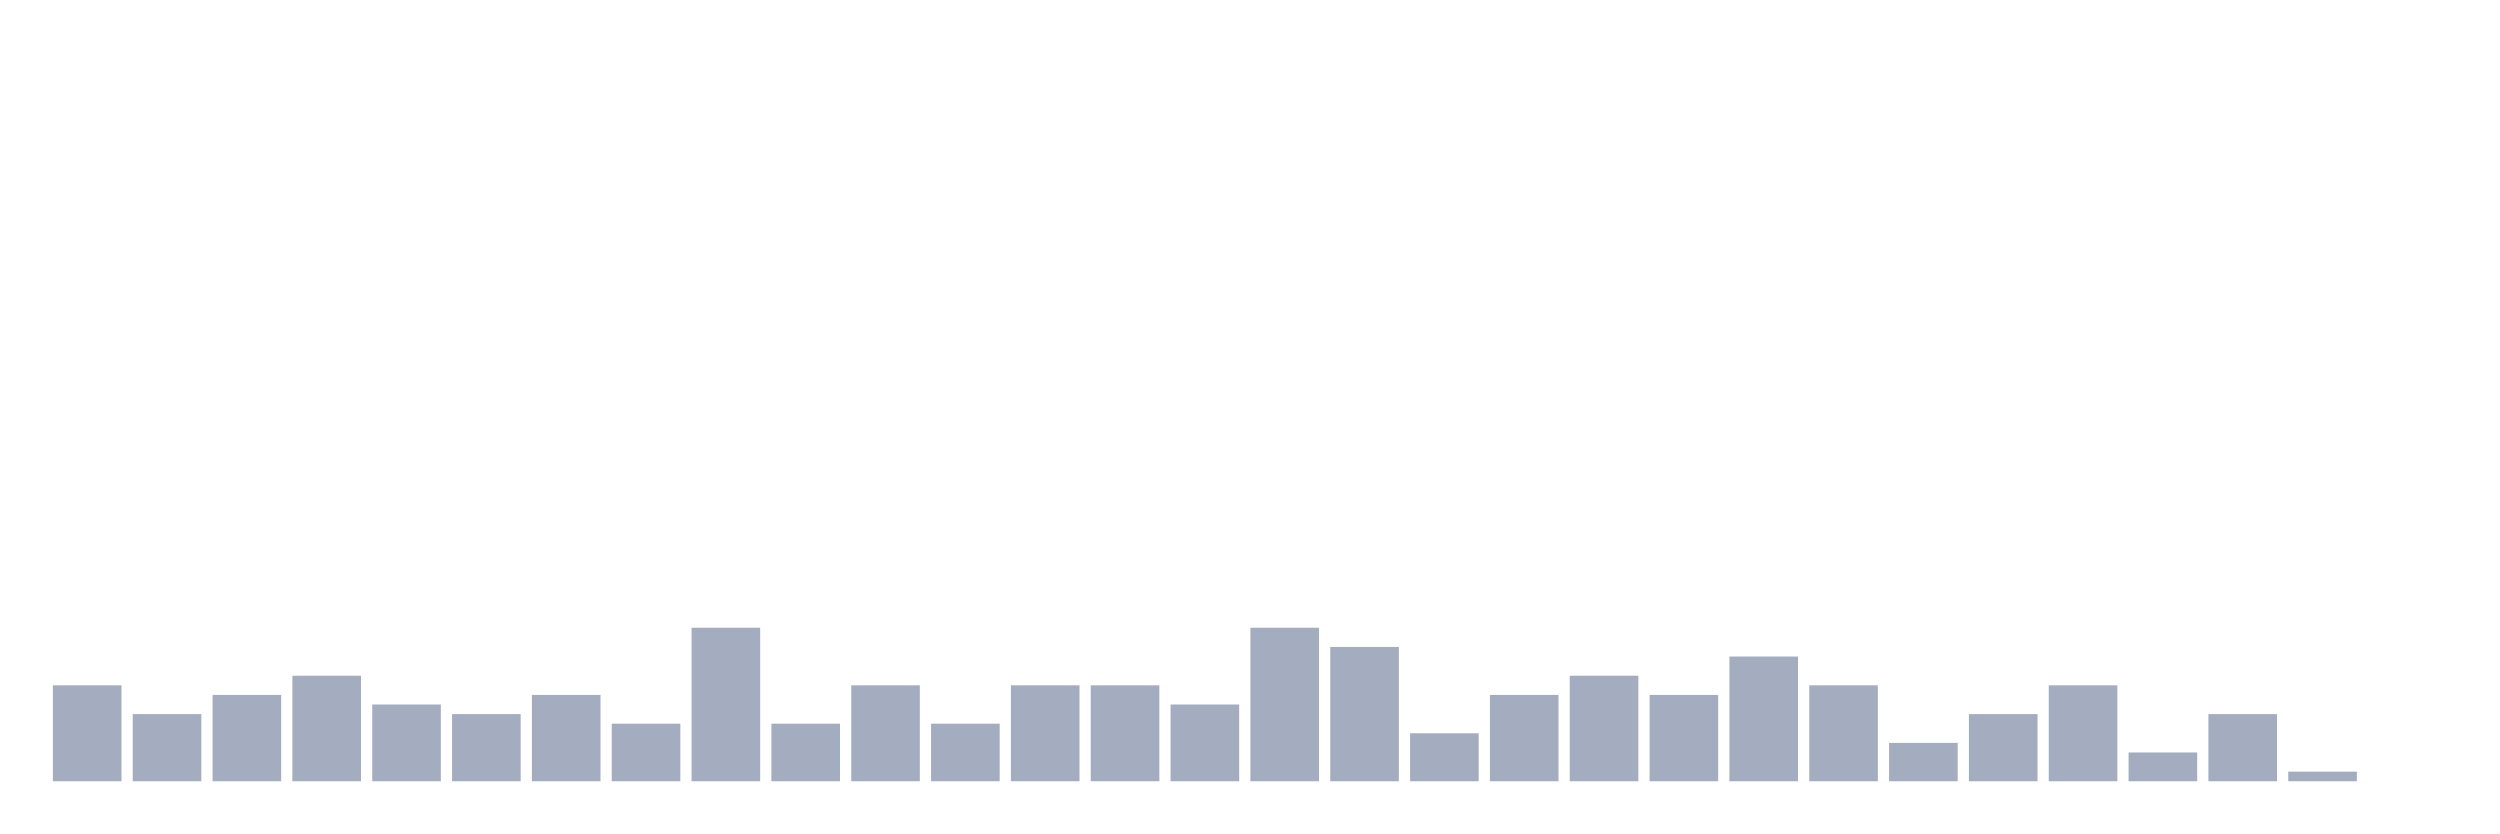
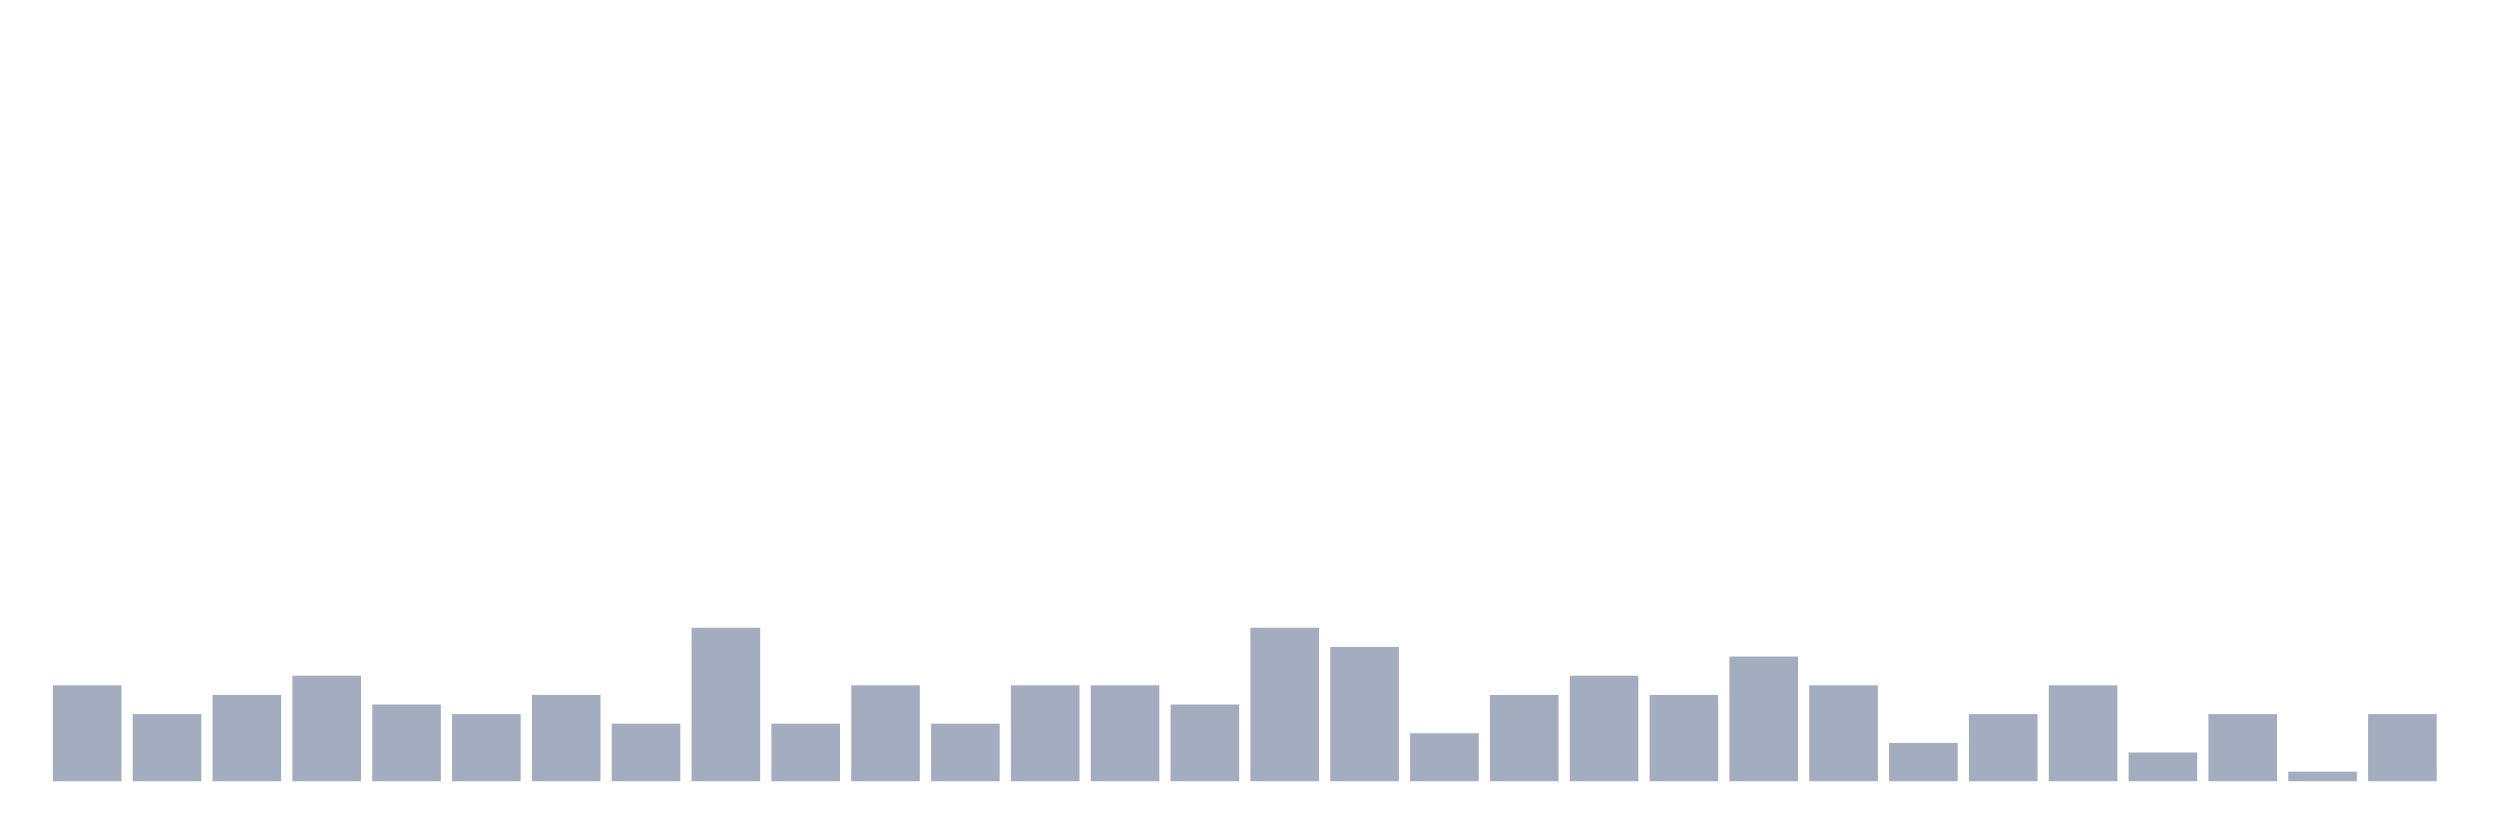
<svg xmlns="http://www.w3.org/2000/svg" viewBox="0 0 480 160">
  <g transform="translate(10,10)">
    <rect class="bar" x="0.153" width="13.175" y="121.579" height="18.421" fill="rgb(164,173,192)" />
    <rect class="bar" x="15.482" width="13.175" y="127.105" height="12.895" fill="rgb(164,173,192)" />
    <rect class="bar" x="30.81" width="13.175" y="123.421" height="16.579" fill="rgb(164,173,192)" />
    <rect class="bar" x="46.138" width="13.175" y="119.737" height="20.263" fill="rgb(164,173,192)" />
    <rect class="bar" x="61.466" width="13.175" y="125.263" height="14.737" fill="rgb(164,173,192)" />
    <rect class="bar" x="76.794" width="13.175" y="127.105" height="12.895" fill="rgb(164,173,192)" />
    <rect class="bar" x="92.123" width="13.175" y="123.421" height="16.579" fill="rgb(164,173,192)" />
    <rect class="bar" x="107.451" width="13.175" y="128.947" height="11.053" fill="rgb(164,173,192)" />
    <rect class="bar" x="122.779" width="13.175" y="110.526" height="29.474" fill="rgb(164,173,192)" />
    <rect class="bar" x="138.107" width="13.175" y="128.947" height="11.053" fill="rgb(164,173,192)" />
    <rect class="bar" x="153.436" width="13.175" y="121.579" height="18.421" fill="rgb(164,173,192)" />
    <rect class="bar" x="168.764" width="13.175" y="128.947" height="11.053" fill="rgb(164,173,192)" />
    <rect class="bar" x="184.092" width="13.175" y="121.579" height="18.421" fill="rgb(164,173,192)" />
    <rect class="bar" x="199.42" width="13.175" y="121.579" height="18.421" fill="rgb(164,173,192)" />
    <rect class="bar" x="214.748" width="13.175" y="125.263" height="14.737" fill="rgb(164,173,192)" />
    <rect class="bar" x="230.077" width="13.175" y="110.526" height="29.474" fill="rgb(164,173,192)" />
    <rect class="bar" x="245.405" width="13.175" y="114.211" height="25.789" fill="rgb(164,173,192)" />
    <rect class="bar" x="260.733" width="13.175" y="130.789" height="9.211" fill="rgb(164,173,192)" />
    <rect class="bar" x="276.061" width="13.175" y="123.421" height="16.579" fill="rgb(164,173,192)" />
    <rect class="bar" x="291.39" width="13.175" y="119.737" height="20.263" fill="rgb(164,173,192)" />
    <rect class="bar" x="306.718" width="13.175" y="123.421" height="16.579" fill="rgb(164,173,192)" />
    <rect class="bar" x="322.046" width="13.175" y="116.053" height="23.947" fill="rgb(164,173,192)" />
    <rect class="bar" x="337.374" width="13.175" y="121.579" height="18.421" fill="rgb(164,173,192)" />
    <rect class="bar" x="352.702" width="13.175" y="132.632" height="7.368" fill="rgb(164,173,192)" />
    <rect class="bar" x="368.031" width="13.175" y="127.105" height="12.895" fill="rgb(164,173,192)" />
    <rect class="bar" x="383.359" width="13.175" y="121.579" height="18.421" fill="rgb(164,173,192)" />
    <rect class="bar" x="398.687" width="13.175" y="134.474" height="5.526" fill="rgb(164,173,192)" />
    <rect class="bar" x="414.015" width="13.175" y="127.105" height="12.895" fill="rgb(164,173,192)" />
    <rect class="bar" x="429.344" width="13.175" y="138.158" height="1.842" fill="rgb(164,173,192)" />
-     <rect class="bar" x="444.672" width="13.175" y="140" height="0" fill="rgb(164,173,192)" />
+     <rect class="bar" x="444.672" width="13.175" y="127.105" height="12.895" fill="rgb(164,173,192)" />
  </g>
</svg>
